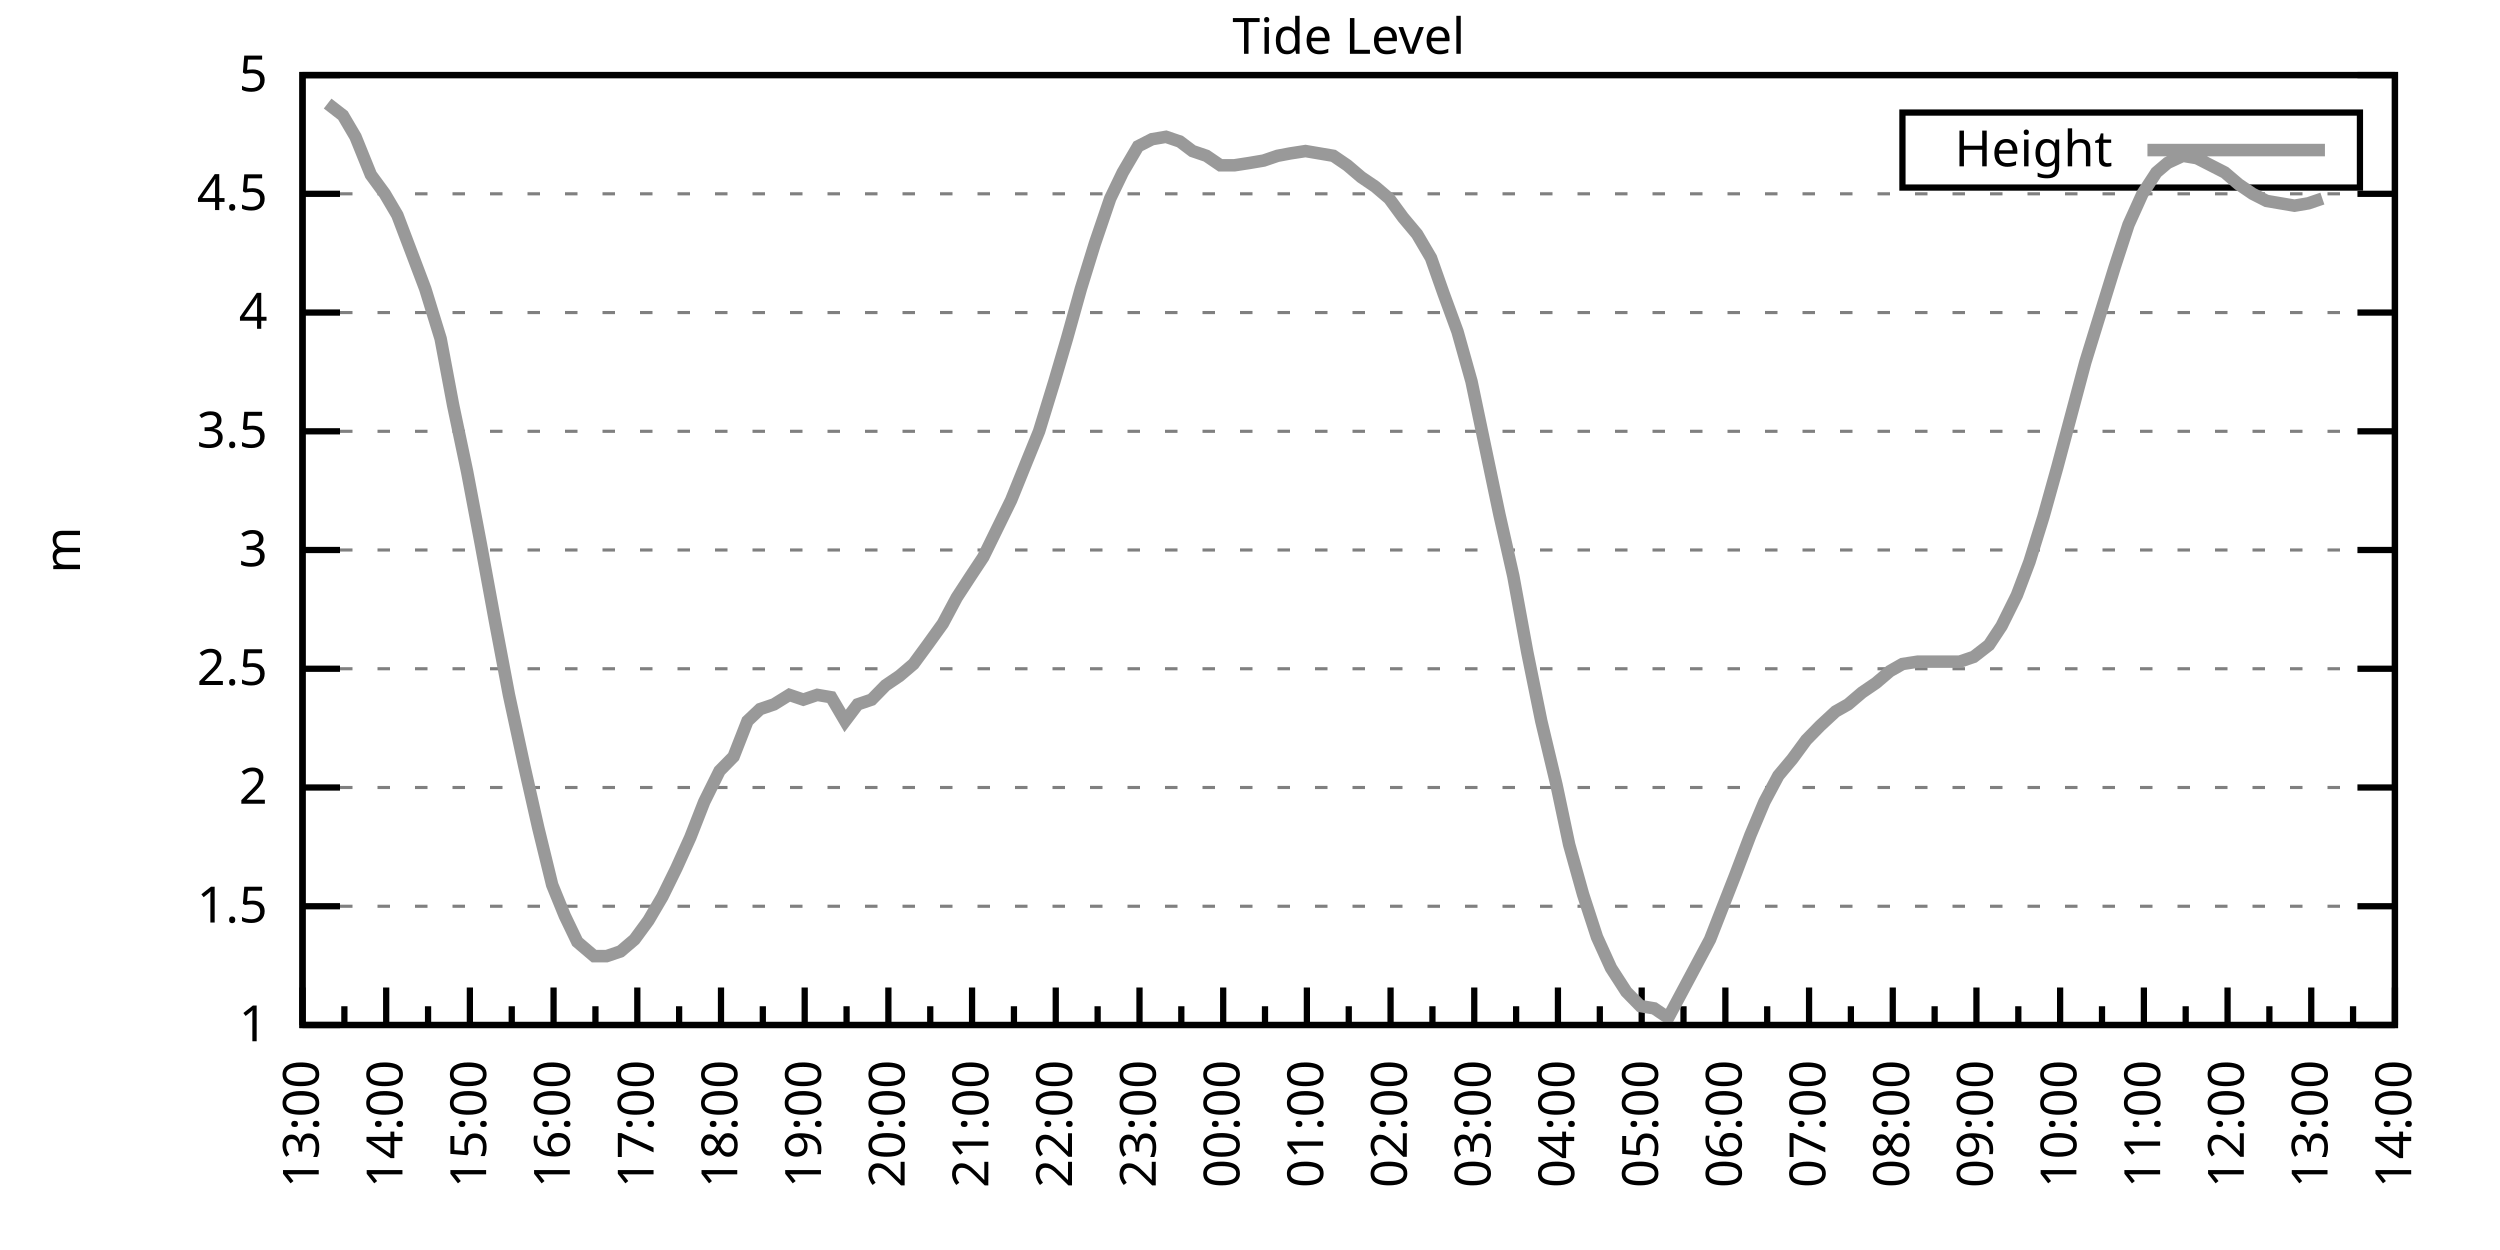
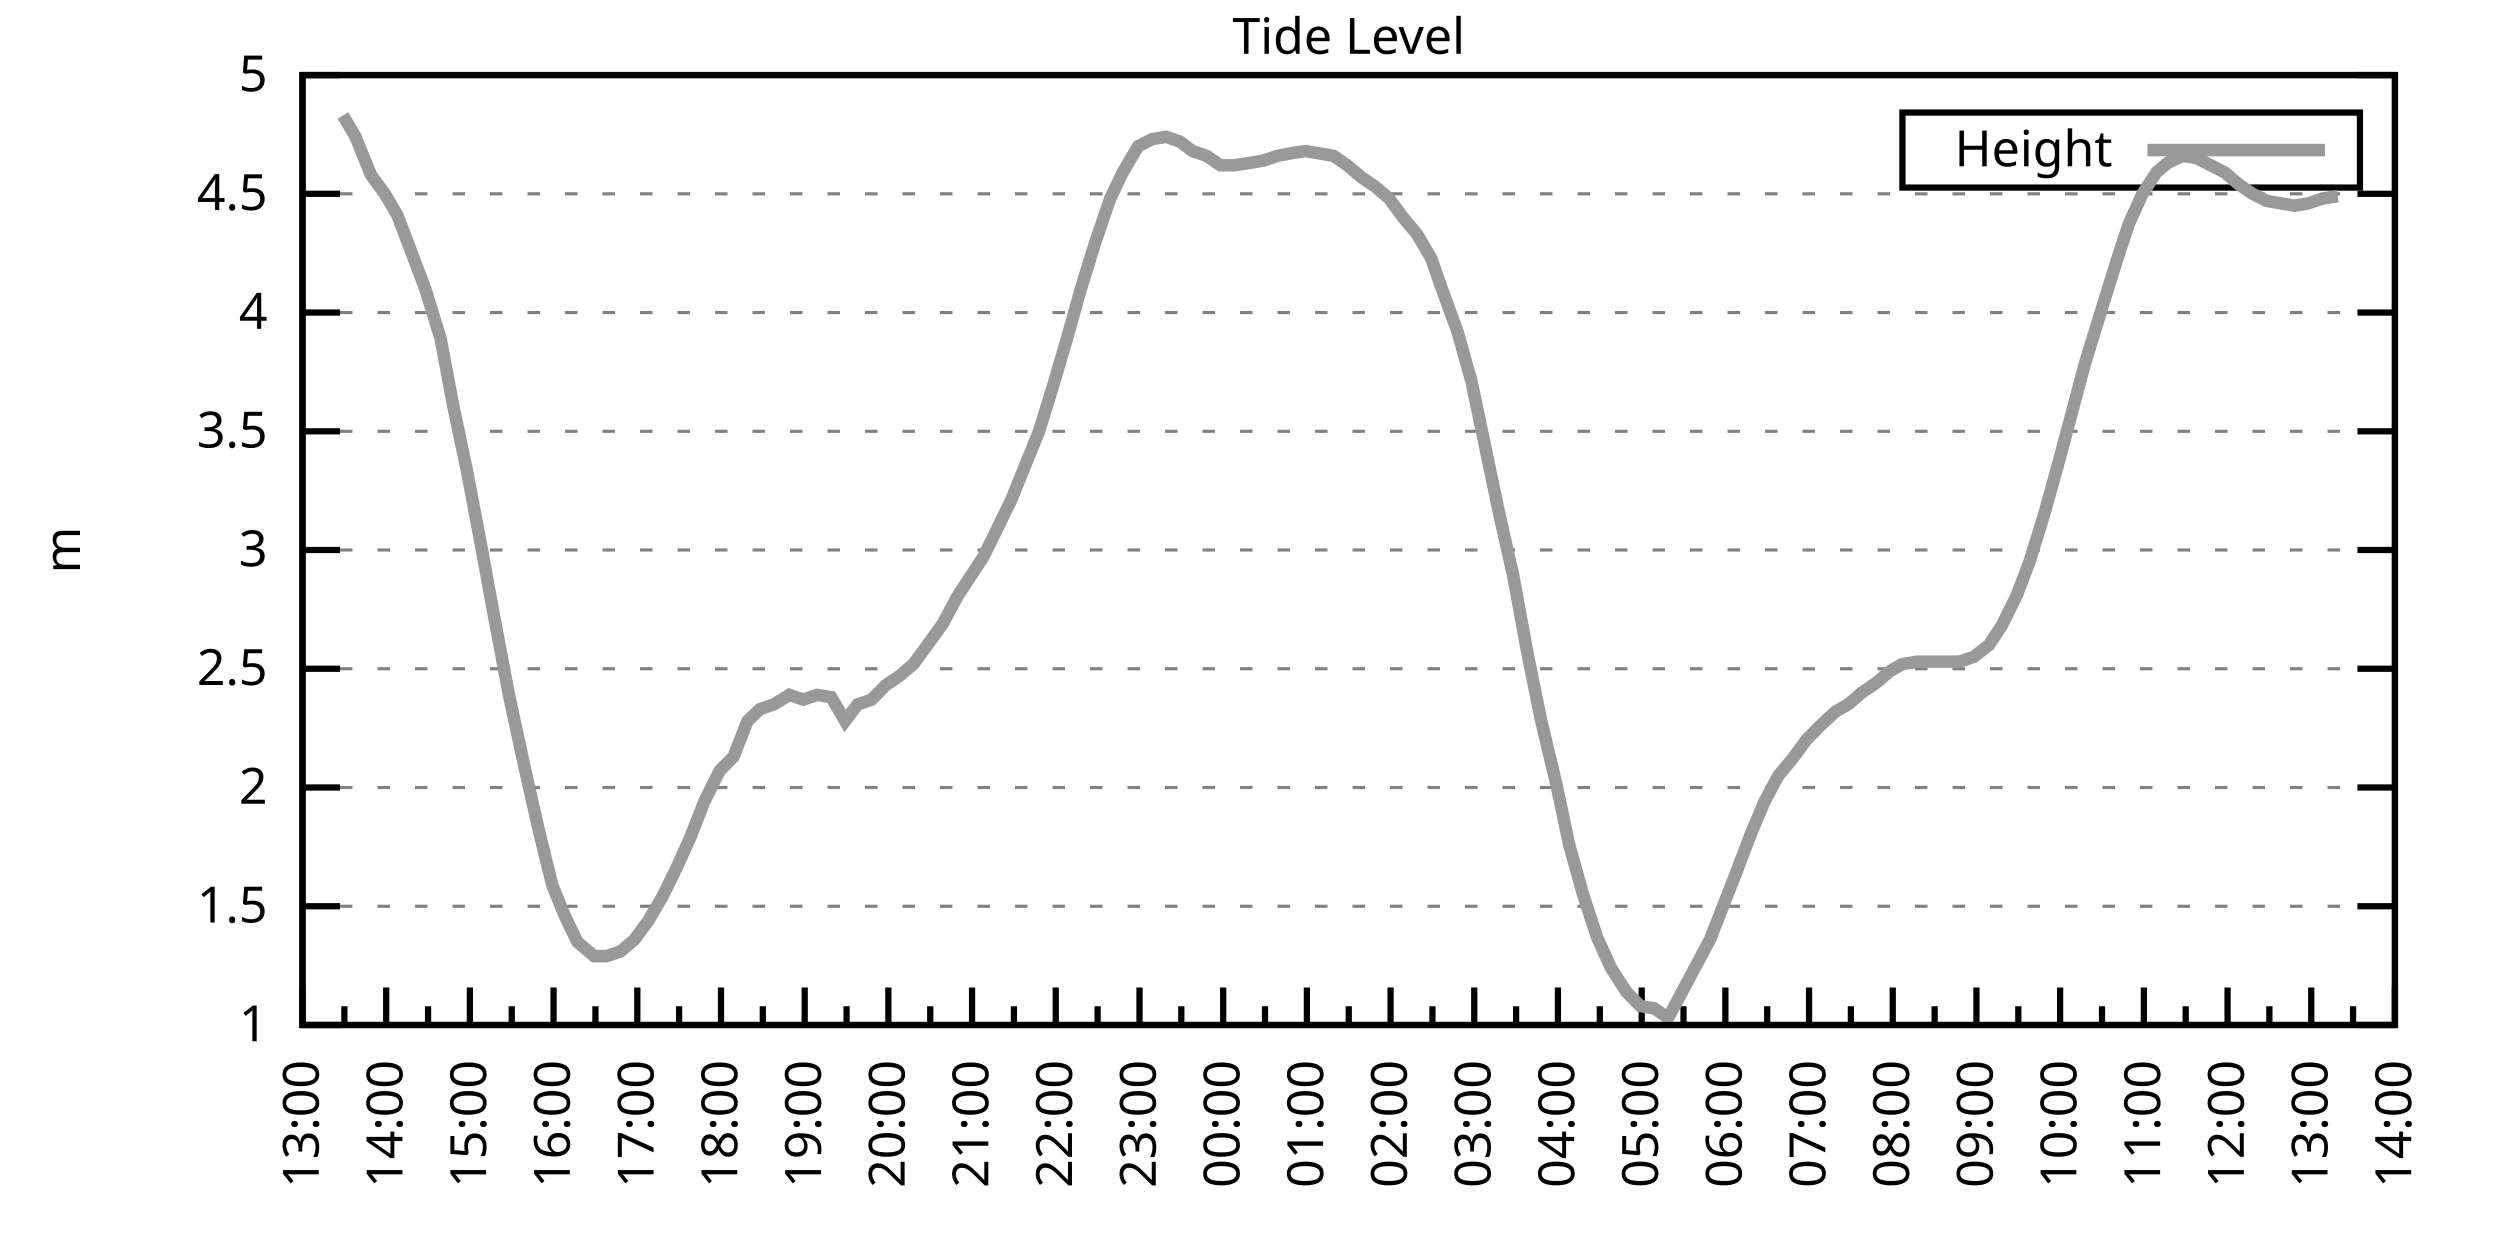
<svg xmlns="http://www.w3.org/2000/svg" xmlns:xlink="http://www.w3.org/1999/xlink" width="400" height="200" viewBox="0 0 400 200">
  <g id="gnuplot_canvas">
    <rect x="0" y="0" width="400" height="200" fill="none" />
    <defs>
      <circle id="gpDot" r="0.5" stroke-width="0.5" stroke="currentColor" />
      <path id="gpPt0" stroke-width="0.333" stroke="currentColor" d="M-1,0 h2 M0,-1 v2" />
      <path id="gpPt1" stroke-width="0.333" stroke="currentColor" d="M-1,-1 L1,1 M1,-1 L-1,1" />
      <path id="gpPt2" stroke-width="0.333" stroke="currentColor" d="M-1,0 L1,0 M0,-1 L0,1 M-1,-1 L1,1 M-1,1 L1,-1" />
      <rect id="gpPt3" stroke-width="0.333" stroke="currentColor" x="-1" y="-1" width="2" height="2" />
      <rect id="gpPt4" stroke-width="0.333" stroke="currentColor" fill="currentColor" x="-1" y="-1" width="2" height="2" />
      <circle id="gpPt5" stroke-width="0.333" stroke="currentColor" cx="0" cy="0" r="1" />
      <use xlink:href="#gpPt5" id="gpPt6" fill="currentColor" stroke="none" />
      <path id="gpPt7" stroke-width="0.333" stroke="currentColor" d="M0,-1.33 L-1.33,0.67 L1.33,0.67 z" />
      <use xlink:href="#gpPt7" id="gpPt8" fill="currentColor" stroke="none" />
      <use xlink:href="#gpPt7" id="gpPt9" stroke="currentColor" transform="rotate(180)" />
      <use xlink:href="#gpPt9" id="gpPt10" fill="currentColor" stroke="none" />
      <use xlink:href="#gpPt3" id="gpPt11" stroke="currentColor" transform="rotate(45)" />
      <use xlink:href="#gpPt11" id="gpPt12" fill="currentColor" stroke="none" />
      <path id="gpPt13" stroke-width="0.333" stroke="currentColor" d="M0,1.330 L1.265,0.411 L0.782,-1.067 L-0.782,-1.076 L-1.265,0.411 z" />
      <use xlink:href="#gpPt13" id="gpPt14" fill="currentColor" stroke="none" />
      <filter id="textbox" filterUnits="objectBoundingBox" x="0" y="0" height="1" width="1">
        <feFlood flood-color="white" flood-opacity="1" result="bgnd" />
        <feComposite in="SourceGraphic" in2="bgnd" operator="atop" />
      </filter>
      <filter id="greybox" filterUnits="objectBoundingBox" x="0" y="0" height="1" width="1">
        <feFlood flood-color="lightgrey" flood-opacity="1" result="grey" />
        <feComposite in="SourceGraphic" in2="grey" operator="atop" />
      </filter>
    </defs>
    <g fill="none" color="white" stroke="currentColor" stroke-width="1.00" stroke-linecap="butt" stroke-linejoin="miter">
</g>
    <g fill="none" color="black" stroke="currentColor" stroke-width="1.00" stroke-linecap="butt" stroke-linejoin="miter">
      <g stroke="none" shape-rendering="crispEdges">
        <polygon fill="rgb(255, 255, 255)" points="48.40,164.00 383.18,164.00 383.18,12.02 48.40,12.02 " />
      </g>
    </g>
    <g fill="none" color="black" stroke="currentColor" stroke-width="1.00" stroke-linecap="butt" stroke-linejoin="miter">
</g>
    <g fill="none" color="black" stroke="black" stroke-width="0.50" stroke-linecap="butt" stroke-linejoin="miter">
</g>
    <g fill="none" color="gray" stroke="currentColor" stroke-width="0.50" stroke-linecap="butt" stroke-linejoin="miter">
      <path stroke="gray" stroke-dasharray="2,4" class="gridline" d="M48.40,164.00 L383.19,164.00  " />
    </g>
    <g fill="none" color="gray" stroke="gray" stroke-width="1.00" stroke-linecap="butt" stroke-linejoin="miter">
</g>
    <g fill="none" color="black" stroke="currentColor" stroke-width="1.00" stroke-linecap="butt" stroke-linejoin="miter">
      <path stroke="black" d="M48.40,164.00 L54.40,164.00 M383.19,164.00 L377.19,164.00  " />
      <g transform="translate(42.80,166.60)" stroke="none" fill="black" font-family="Sans" font-size="8.00" text-anchor="end">
        <text>
          <tspan font-family="Sans"> 1</tspan>
        </text>
      </g>
    </g>
    <g fill="none" color="black" stroke="currentColor" stroke-width="1.00" stroke-linecap="butt" stroke-linejoin="miter">
</g>
    <g fill="none" color="black" stroke="black" stroke-width="0.50" stroke-linecap="butt" stroke-linejoin="miter">
</g>
    <g fill="none" color="gray" stroke="currentColor" stroke-width="0.50" stroke-linecap="butt" stroke-linejoin="miter">
      <path stroke="gray" stroke-dasharray="2,4" class="gridline" d="M48.40,145.00 L383.19,145.00  " />
    </g>
    <g fill="none" color="gray" stroke="gray" stroke-width="1.00" stroke-linecap="butt" stroke-linejoin="miter">
</g>
    <g fill="none" color="black" stroke="currentColor" stroke-width="1.00" stroke-linecap="butt" stroke-linejoin="miter">
      <path stroke="black" d="M48.40,145.00 L54.40,145.00 M383.19,145.00 L377.19,145.00  " />
      <g transform="translate(42.80,147.60)" stroke="none" fill="black" font-family="Sans" font-size="8.00" text-anchor="end">
        <text>
          <tspan font-family="Sans"> 1.5</tspan>
        </text>
      </g>
    </g>
    <g fill="none" color="black" stroke="currentColor" stroke-width="1.00" stroke-linecap="butt" stroke-linejoin="miter">
</g>
    <g fill="none" color="black" stroke="black" stroke-width="0.50" stroke-linecap="butt" stroke-linejoin="miter">
</g>
    <g fill="none" color="gray" stroke="currentColor" stroke-width="0.50" stroke-linecap="butt" stroke-linejoin="miter">
      <path stroke="gray" stroke-dasharray="2,4" class="gridline" d="M48.40,126.00 L383.19,126.00  " />
    </g>
    <g fill="none" color="gray" stroke="gray" stroke-width="1.00" stroke-linecap="butt" stroke-linejoin="miter">
</g>
    <g fill="none" color="black" stroke="currentColor" stroke-width="1.00" stroke-linecap="butt" stroke-linejoin="miter">
      <path stroke="black" d="M48.40,126.00 L54.40,126.00 M383.19,126.00 L377.19,126.00  " />
      <g transform="translate(42.80,128.60)" stroke="none" fill="black" font-family="Sans" font-size="8.00" text-anchor="end">
        <text>
          <tspan font-family="Sans"> 2</tspan>
        </text>
      </g>
    </g>
    <g fill="none" color="black" stroke="currentColor" stroke-width="1.00" stroke-linecap="butt" stroke-linejoin="miter">
</g>
    <g fill="none" color="black" stroke="black" stroke-width="0.50" stroke-linecap="butt" stroke-linejoin="miter">
</g>
    <g fill="none" color="gray" stroke="currentColor" stroke-width="0.50" stroke-linecap="butt" stroke-linejoin="miter">
      <path stroke="gray" stroke-dasharray="2,4" class="gridline" d="M48.40,107.00 L383.19,107.00  " />
    </g>
    <g fill="none" color="gray" stroke="gray" stroke-width="1.00" stroke-linecap="butt" stroke-linejoin="miter">
</g>
    <g fill="none" color="black" stroke="currentColor" stroke-width="1.00" stroke-linecap="butt" stroke-linejoin="miter">
      <path stroke="black" d="M48.40,107.00 L54.40,107.00 M383.19,107.00 L377.19,107.00  " />
      <g transform="translate(42.80,109.60)" stroke="none" fill="black" font-family="Sans" font-size="8.00" text-anchor="end">
        <text>
          <tspan font-family="Sans"> 2.5</tspan>
        </text>
      </g>
    </g>
    <g fill="none" color="black" stroke="currentColor" stroke-width="1.00" stroke-linecap="butt" stroke-linejoin="miter">
</g>
    <g fill="none" color="black" stroke="black" stroke-width="0.50" stroke-linecap="butt" stroke-linejoin="miter">
</g>
    <g fill="none" color="gray" stroke="currentColor" stroke-width="0.50" stroke-linecap="butt" stroke-linejoin="miter">
      <path stroke="gray" stroke-dasharray="2,4" class="gridline" d="M48.40,88.00 L383.19,88.00  " />
    </g>
    <g fill="none" color="gray" stroke="gray" stroke-width="1.00" stroke-linecap="butt" stroke-linejoin="miter">
</g>
    <g fill="none" color="black" stroke="currentColor" stroke-width="1.00" stroke-linecap="butt" stroke-linejoin="miter">
      <path stroke="black" d="M48.40,88.00 L54.40,88.00 M383.19,88.00 L377.19,88.00  " />
      <g transform="translate(42.80,90.60)" stroke="none" fill="black" font-family="Sans" font-size="8.00" text-anchor="end">
        <text>
          <tspan font-family="Sans"> 3</tspan>
        </text>
      </g>
    </g>
    <g fill="none" color="black" stroke="currentColor" stroke-width="1.00" stroke-linecap="butt" stroke-linejoin="miter">
</g>
    <g fill="none" color="black" stroke="black" stroke-width="0.50" stroke-linecap="butt" stroke-linejoin="miter">
</g>
    <g fill="none" color="gray" stroke="currentColor" stroke-width="0.50" stroke-linecap="butt" stroke-linejoin="miter">
      <path stroke="gray" stroke-dasharray="2,4" class="gridline" d="M48.40,69.01 L383.19,69.01  " />
    </g>
    <g fill="none" color="gray" stroke="gray" stroke-width="1.00" stroke-linecap="butt" stroke-linejoin="miter">
</g>
    <g fill="none" color="black" stroke="currentColor" stroke-width="1.00" stroke-linecap="butt" stroke-linejoin="miter">
      <path stroke="black" d="M48.40,69.01 L54.40,69.01 M383.19,69.01 L377.19,69.01  " />
      <g transform="translate(42.80,71.61)" stroke="none" fill="black" font-family="Sans" font-size="8.00" text-anchor="end">
        <text>
          <tspan font-family="Sans"> 3.5</tspan>
        </text>
      </g>
    </g>
    <g fill="none" color="black" stroke="currentColor" stroke-width="1.00" stroke-linecap="butt" stroke-linejoin="miter">
</g>
    <g fill="none" color="black" stroke="black" stroke-width="0.50" stroke-linecap="butt" stroke-linejoin="miter">
</g>
    <g fill="none" color="gray" stroke="currentColor" stroke-width="0.50" stroke-linecap="butt" stroke-linejoin="miter">
      <path stroke="gray" stroke-dasharray="2,4" class="gridline" d="M48.40,50.01 L383.19,50.01  " />
    </g>
    <g fill="none" color="gray" stroke="gray" stroke-width="1.00" stroke-linecap="butt" stroke-linejoin="miter">
</g>
    <g fill="none" color="black" stroke="currentColor" stroke-width="1.00" stroke-linecap="butt" stroke-linejoin="miter">
      <path stroke="black" d="M48.40,50.01 L54.40,50.01 M383.19,50.01 L377.19,50.01  " />
      <g transform="translate(42.80,52.61)" stroke="none" fill="black" font-family="Sans" font-size="8.00" text-anchor="end">
        <text>
          <tspan font-family="Sans"> 4</tspan>
        </text>
      </g>
    </g>
    <g fill="none" color="black" stroke="currentColor" stroke-width="1.00" stroke-linecap="butt" stroke-linejoin="miter">
</g>
    <g fill="none" color="black" stroke="black" stroke-width="0.50" stroke-linecap="butt" stroke-linejoin="miter">
</g>
    <g fill="none" color="gray" stroke="currentColor" stroke-width="0.50" stroke-linecap="butt" stroke-linejoin="miter">
      <path stroke="gray" stroke-dasharray="2,4" class="gridline" d="M48.40,31.01 L383.19,31.01  " />
    </g>
    <g fill="none" color="gray" stroke="gray" stroke-width="1.00" stroke-linecap="butt" stroke-linejoin="miter">
</g>
    <g fill="none" color="black" stroke="currentColor" stroke-width="1.00" stroke-linecap="butt" stroke-linejoin="miter">
      <path stroke="black" d="M48.40,31.01 L54.40,31.01 M383.19,31.01 L377.19,31.01  " />
      <g transform="translate(42.80,33.61)" stroke="none" fill="black" font-family="Sans" font-size="8.00" text-anchor="end">
        <text>
          <tspan font-family="Sans"> 4.5</tspan>
        </text>
      </g>
    </g>
    <g fill="none" color="black" stroke="currentColor" stroke-width="1.00" stroke-linecap="butt" stroke-linejoin="miter">
</g>
    <g fill="none" color="black" stroke="black" stroke-width="0.50" stroke-linecap="butt" stroke-linejoin="miter">
</g>
    <g fill="none" color="gray" stroke="currentColor" stroke-width="0.50" stroke-linecap="butt" stroke-linejoin="miter">
      <path stroke="gray" stroke-dasharray="2,4" class="gridline" d="M48.40,12.01 L383.19,12.01  " />
    </g>
    <g fill="none" color="gray" stroke="gray" stroke-width="1.00" stroke-linecap="butt" stroke-linejoin="miter">
</g>
    <g fill="none" color="black" stroke="currentColor" stroke-width="1.00" stroke-linecap="butt" stroke-linejoin="miter">
      <path stroke="black" d="M48.40,12.01 L54.40,12.01 M383.19,12.01 L377.19,12.01  " />
      <g transform="translate(42.80,14.61)" stroke="none" fill="black" font-family="Sans" font-size="8.00" text-anchor="end">
        <text>
          <tspan font-family="Sans"> 5</tspan>
        </text>
      </g>
    </g>
    <g fill="none" color="black" stroke="currentColor" stroke-width="1.00" stroke-linecap="butt" stroke-linejoin="miter">
      <path stroke="black" d="M48.40,164.00 L48.40,158.00  " />
      <g transform="translate(51.00,169.60) rotate(270)" stroke="none" fill="black" font-family="Sans" font-size="8.00" text-anchor="end">
        <text>
          <tspan font-family="Sans">13:00</tspan>
        </text>
      </g>
    </g>
    <g fill="none" color="black" stroke="currentColor" stroke-width="1.00" stroke-linecap="butt" stroke-linejoin="miter">
      <path stroke="black" d="M55.10,164.00 L55.10,161.00 M61.79,164.00 L61.79,158.00  " />
      <g transform="translate(64.39,169.60) rotate(270)" stroke="none" fill="black" font-family="Sans" font-size="8.00" text-anchor="end">
        <text>
          <tspan font-family="Sans">14:00</tspan>
        </text>
      </g>
    </g>
    <g fill="none" color="black" stroke="currentColor" stroke-width="1.00" stroke-linecap="butt" stroke-linejoin="miter">
      <path stroke="black" d="M68.49,164.00 L68.49,161.00 M75.18,164.00 L75.18,158.00  " />
      <g transform="translate(77.78,169.60) rotate(270)" stroke="none" fill="black" font-family="Sans" font-size="8.00" text-anchor="end">
        <text>
          <tspan font-family="Sans">15:00</tspan>
        </text>
      </g>
    </g>
    <g fill="none" color="black" stroke="currentColor" stroke-width="1.00" stroke-linecap="butt" stroke-linejoin="miter">
      <path stroke="black" d="M81.88,164.00 L81.88,161.00 M88.57,164.00 L88.57,158.00  " />
      <g transform="translate(91.17,169.60) rotate(270)" stroke="none" fill="black" font-family="Sans" font-size="8.00" text-anchor="end">
        <text>
          <tspan font-family="Sans">16:00</tspan>
        </text>
      </g>
    </g>
    <g fill="none" color="black" stroke="currentColor" stroke-width="1.00" stroke-linecap="butt" stroke-linejoin="miter">
      <path stroke="black" d="M95.27,164.00 L95.27,161.00 M101.97,164.00 L101.97,158.00  " />
      <g transform="translate(104.57,169.60) rotate(270)" stroke="none" fill="black" font-family="Sans" font-size="8.00" text-anchor="end">
        <text>
          <tspan font-family="Sans">17:00</tspan>
        </text>
      </g>
    </g>
    <g fill="none" color="black" stroke="currentColor" stroke-width="1.00" stroke-linecap="butt" stroke-linejoin="miter">
      <path stroke="black" d="M108.66,164.00 L108.66,161.00 M115.36,164.00 L115.36,158.00  " />
      <g transform="translate(117.96,169.60) rotate(270)" stroke="none" fill="black" font-family="Sans" font-size="8.00" text-anchor="end">
        <text>
          <tspan font-family="Sans">18:00</tspan>
        </text>
      </g>
    </g>
    <g fill="none" color="black" stroke="currentColor" stroke-width="1.00" stroke-linecap="butt" stroke-linejoin="miter">
      <path stroke="black" d="M122.05,164.00 L122.05,161.00 M128.75,164.00 L128.75,158.00  " />
      <g transform="translate(131.35,169.60) rotate(270)" stroke="none" fill="black" font-family="Sans" font-size="8.00" text-anchor="end">
        <text>
          <tspan font-family="Sans">19:00</tspan>
        </text>
      </g>
    </g>
    <g fill="none" color="black" stroke="currentColor" stroke-width="1.00" stroke-linecap="butt" stroke-linejoin="miter">
      <path stroke="black" d="M135.45,164.00 L135.45,161.00 M142.14,164.00 L142.14,158.00  " />
      <g transform="translate(144.74,169.60) rotate(270)" stroke="none" fill="black" font-family="Sans" font-size="8.00" text-anchor="end">
        <text>
          <tspan font-family="Sans">20:00</tspan>
        </text>
      </g>
    </g>
    <g fill="none" color="black" stroke="currentColor" stroke-width="1.00" stroke-linecap="butt" stroke-linejoin="miter">
      <path stroke="black" d="M148.84,164.00 L148.84,161.00 M155.53,164.00 L155.53,158.00  " />
      <g transform="translate(158.13,169.60) rotate(270)" stroke="none" fill="black" font-family="Sans" font-size="8.00" text-anchor="end">
        <text>
          <tspan font-family="Sans">21:00</tspan>
        </text>
      </g>
    </g>
    <g fill="none" color="black" stroke="currentColor" stroke-width="1.00" stroke-linecap="butt" stroke-linejoin="miter">
      <path stroke="black" d="M162.23,164.00 L162.23,161.00 M168.92,164.00 L168.92,158.00  " />
      <g transform="translate(171.52,169.60) rotate(270)" stroke="none" fill="black" font-family="Sans" font-size="8.00" text-anchor="end">
        <text>
          <tspan font-family="Sans">22:00</tspan>
        </text>
      </g>
    </g>
    <g fill="none" color="black" stroke="currentColor" stroke-width="1.00" stroke-linecap="butt" stroke-linejoin="miter">
      <path stroke="black" d="M175.62,164.00 L175.62,161.00 M182.32,164.00 L182.32,158.00  " />
      <g transform="translate(184.92,169.60) rotate(270)" stroke="none" fill="black" font-family="Sans" font-size="8.00" text-anchor="end">
        <text>
          <tspan font-family="Sans">23:00</tspan>
        </text>
      </g>
    </g>
    <g fill="none" color="black" stroke="currentColor" stroke-width="1.00" stroke-linecap="butt" stroke-linejoin="miter">
      <path stroke="black" d="M189.01,164.00 L189.01,161.00 M195.71,164.00 L195.71,158.00  " />
      <g transform="translate(198.31,169.60) rotate(270)" stroke="none" fill="black" font-family="Sans" font-size="8.00" text-anchor="end">
        <text>
          <tspan font-family="Sans">00:00</tspan>
        </text>
      </g>
    </g>
    <g fill="none" color="black" stroke="currentColor" stroke-width="1.00" stroke-linecap="butt" stroke-linejoin="miter">
      <path stroke="black" d="M202.40,164.00 L202.40,161.00 M209.10,164.00 L209.10,158.00  " />
      <g transform="translate(211.70,169.60) rotate(270)" stroke="none" fill="black" font-family="Sans" font-size="8.00" text-anchor="end">
        <text>
          <tspan font-family="Sans">01:00</tspan>
        </text>
      </g>
    </g>
    <g fill="none" color="black" stroke="currentColor" stroke-width="1.00" stroke-linecap="butt" stroke-linejoin="miter">
      <path stroke="black" d="M215.80,164.00 L215.80,161.00 M222.49,164.00 L222.49,158.00  " />
      <g transform="translate(225.09,169.60) rotate(270)" stroke="none" fill="black" font-family="Sans" font-size="8.00" text-anchor="end">
        <text>
          <tspan font-family="Sans">02:00</tspan>
        </text>
      </g>
    </g>
    <g fill="none" color="black" stroke="currentColor" stroke-width="1.00" stroke-linecap="butt" stroke-linejoin="miter">
      <path stroke="black" d="M229.19,164.00 L229.19,161.00 M235.88,164.00 L235.88,158.00  " />
      <g transform="translate(238.48,169.60) rotate(270)" stroke="none" fill="black" font-family="Sans" font-size="8.00" text-anchor="end">
        <text>
          <tspan font-family="Sans">03:00</tspan>
        </text>
      </g>
    </g>
    <g fill="none" color="black" stroke="currentColor" stroke-width="1.00" stroke-linecap="butt" stroke-linejoin="miter">
      <path stroke="black" d="M242.58,164.00 L242.58,161.00 M249.27,164.00 L249.27,158.00  " />
      <g transform="translate(251.87,169.60) rotate(270)" stroke="none" fill="black" font-family="Sans" font-size="8.00" text-anchor="end">
        <text>
          <tspan font-family="Sans">04:00</tspan>
        </text>
      </g>
    </g>
    <g fill="none" color="black" stroke="currentColor" stroke-width="1.00" stroke-linecap="butt" stroke-linejoin="miter">
      <path stroke="black" d="M255.97,164.00 L255.97,161.00 M262.67,164.00 L262.67,158.00  " />
      <g transform="translate(265.27,169.60) rotate(270)" stroke="none" fill="black" font-family="Sans" font-size="8.00" text-anchor="end">
        <text>
          <tspan font-family="Sans">05:00</tspan>
        </text>
      </g>
    </g>
    <g fill="none" color="black" stroke="currentColor" stroke-width="1.00" stroke-linecap="butt" stroke-linejoin="miter">
      <path stroke="black" d="M269.36,164.00 L269.36,161.00 M276.06,164.00 L276.06,158.00  " />
      <g transform="translate(278.66,169.60) rotate(270)" stroke="none" fill="black" font-family="Sans" font-size="8.00" text-anchor="end">
        <text>
          <tspan font-family="Sans">06:00</tspan>
        </text>
      </g>
    </g>
    <g fill="none" color="black" stroke="currentColor" stroke-width="1.00" stroke-linecap="butt" stroke-linejoin="miter">
      <path stroke="black" d="M282.75,164.00 L282.75,161.00 M289.45,164.00 L289.45,158.00  " />
      <g transform="translate(292.05,169.60) rotate(270)" stroke="none" fill="black" font-family="Sans" font-size="8.00" text-anchor="end">
        <text>
          <tspan font-family="Sans">07:00</tspan>
        </text>
      </g>
    </g>
    <g fill="none" color="black" stroke="currentColor" stroke-width="1.00" stroke-linecap="butt" stroke-linejoin="miter">
      <path stroke="black" d="M296.14,164.00 L296.14,161.00 M302.84,164.00 L302.84,158.00  " />
      <g transform="translate(305.44,169.60) rotate(270)" stroke="none" fill="black" font-family="Sans" font-size="8.00" text-anchor="end">
        <text>
          <tspan font-family="Sans">08:00</tspan>
        </text>
      </g>
    </g>
    <g fill="none" color="black" stroke="currentColor" stroke-width="1.00" stroke-linecap="butt" stroke-linejoin="miter">
      <path stroke="black" d="M309.54,164.00 L309.54,161.00 M316.23,164.00 L316.23,158.00  " />
      <g transform="translate(318.83,169.60) rotate(270)" stroke="none" fill="black" font-family="Sans" font-size="8.00" text-anchor="end">
        <text>
          <tspan font-family="Sans">09:00</tspan>
        </text>
      </g>
    </g>
    <g fill="none" color="black" stroke="currentColor" stroke-width="1.00" stroke-linecap="butt" stroke-linejoin="miter">
      <path stroke="black" d="M322.93,164.00 L322.93,161.00 M329.62,164.00 L329.62,158.00  " />
      <g transform="translate(332.22,169.60) rotate(270)" stroke="none" fill="black" font-family="Sans" font-size="8.00" text-anchor="end">
        <text>
          <tspan font-family="Sans">10:00</tspan>
        </text>
      </g>
    </g>
    <g fill="none" color="black" stroke="currentColor" stroke-width="1.00" stroke-linecap="butt" stroke-linejoin="miter">
      <path stroke="black" d="M336.32,164.00 L336.32,161.00 M343.02,164.00 L343.02,158.00  " />
      <g transform="translate(345.62,169.60) rotate(270)" stroke="none" fill="black" font-family="Sans" font-size="8.00" text-anchor="end">
        <text>
          <tspan font-family="Sans">11:00</tspan>
        </text>
      </g>
    </g>
    <g fill="none" color="black" stroke="currentColor" stroke-width="1.00" stroke-linecap="butt" stroke-linejoin="miter">
      <path stroke="black" d="M349.71,164.00 L349.71,161.00 M356.41,164.00 L356.41,158.00  " />
      <g transform="translate(359.01,169.60) rotate(270)" stroke="none" fill="black" font-family="Sans" font-size="8.00" text-anchor="end">
        <text>
          <tspan font-family="Sans">12:00</tspan>
        </text>
      </g>
    </g>
    <g fill="none" color="black" stroke="currentColor" stroke-width="1.00" stroke-linecap="butt" stroke-linejoin="miter">
      <path stroke="black" d="M363.10,164.00 L363.10,161.00 M369.80,164.00 L369.80,158.00  " />
      <g transform="translate(372.40,169.60) rotate(270)" stroke="none" fill="black" font-family="Sans" font-size="8.00" text-anchor="end">
        <text>
          <tspan font-family="Sans">13:00</tspan>
        </text>
      </g>
    </g>
    <g fill="none" color="black" stroke="currentColor" stroke-width="1.00" stroke-linecap="butt" stroke-linejoin="miter">
      <path stroke="black" d="M376.49,164.00 L376.49,161.00 M383.19,164.00 L383.19,158.00  " />
      <g transform="translate(385.79,169.60) rotate(270)" stroke="none" fill="black" font-family="Sans" font-size="8.00" text-anchor="end">
        <text>
          <tspan font-family="Sans">14:00</tspan>
        </text>
      </g>
    </g>
    <g fill="none" color="black" stroke="currentColor" stroke-width="1.00" stroke-linecap="butt" stroke-linejoin="miter">
</g>
    <g fill="none" color="black" stroke="currentColor" stroke-width="1.00" stroke-linecap="butt" stroke-linejoin="miter">
      <path stroke="black" d="M48.40,12.01 L48.40,164.00 L383.19,164.00 L383.19,12.01 L48.40,12.01 Z  " />
    </g>
    <g fill="none" color="black" stroke="currentColor" stroke-width="1.00" stroke-linecap="butt" stroke-linejoin="miter">
      <g transform="translate(12.80,88.01) rotate(270)" stroke="none" fill="black" font-family="Sans" font-size="8.00" text-anchor="middle">
        <text>
          <tspan font-family="Sans">m</tspan>
        </text>
      </g>
    </g>
    <g fill="none" color="black" stroke="currentColor" stroke-width="1.00" stroke-linecap="butt" stroke-linejoin="miter">
</g>
    <g fill="none" color="black" stroke="currentColor" stroke-width="1.00" stroke-linecap="butt" stroke-linejoin="miter">
      <path stroke="black" d="M304.39,30.01 L304.39,18.01 L377.59,18.01 L377.59,30.01 L304.39,30.01 Z  " />
    </g>
    <g id="Tide_level_plot_1">
      <g fill="none" color="white" stroke="black" stroke-width="2.00" stroke-linecap="butt" stroke-linejoin="miter">
</g>
      <g fill="none" color="black" stroke="currentColor" stroke-width="2.00" stroke-linecap="butt" stroke-linejoin="miter">
        <g transform="translate(337.99,26.61)" stroke="none" fill="black" font-family="Sans" font-size="8.00" text-anchor="end">
          <text>
            <tspan font-family="Sans">Height</tspan>
          </text>
        </g>
      </g>
      <g fill="none" color="black" stroke="currentColor" stroke-width="2.00" stroke-linecap="butt" stroke-linejoin="miter">
-         <path stroke="rgb(153, 153, 153)" d="M343.59,24.01 L371.99,24.01 M52.42,16.57 L54.87,18.47 L56.88,21.89 L59.34,27.97 L61.57,31.01 L63.58,34.43   L66.03,40.89 L68.04,46.21 L70.50,54.19 L72.50,64.83 L74.74,75.47 L76.97,87.25 L79.20,99.40 L81.43,111.18   L83.89,122.58 L86.12,132.46 L88.35,141.58 L90.36,146.52 L92.37,150.70 L95.05,152.98 L97.06,152.98 L99.29,152.22   L101.52,150.32 L103.75,147.28 L105.98,143.48 L108.22,138.92 L110.45,133.98 L112.68,128.28 L115.13,123.34 L117.37,121.06   L119.60,115.36 L121.61,113.46 L123.84,112.70 L126.29,111.18 L128.53,111.94 L130.76,111.18 L132.99,111.56 L135.22,115.36   L137.23,112.70 L139.46,111.94 L141.69,109.66 L143.93,108.14 L146.16,106.24 L148.39,103.20 L150.85,99.78 L153.08,95.60   L155.31,92.18 L157.32,89.14 L159.55,84.59 L161.78,80.03 L164.24,73.95 L166.25,69.01 L168.70,61.03 L170.71,54.19   L172.94,46.21 L175.17,38.99 L177.63,31.77 L179.64,27.59 L182.09,23.41 L184.32,22.27 L186.56,21.89 L188.79,22.65   L190.80,24.17 L193.03,24.93 L195.26,26.45 L197.49,26.45 L199.95,26.07 L202.18,25.69 L204.41,24.93 L206.42,24.55   L208.88,24.17 L211.11,24.55 L213.34,24.93 L215.57,26.45 L217.80,28.35 L220.04,29.87 L222.27,31.77 L224.50,34.81   L226.73,37.47 L228.96,41.27 L230.97,46.97 L233.20,53.05 L235.44,61.03 L237.67,71.67 L239.90,82.31 L242.13,92.18   L244.36,104.34 L246.60,115.36 L249.05,125.62 L251.06,135.12 L253.29,143.10 L255.52,149.94 L257.76,154.88 L260.21,158.68   L262.44,160.96 L264.67,161.34 L266.91,162.86 L269.14,158.68 L271.37,154.50 L273.60,150.32 L277.62,140.06 L280.07,133.60   L282.31,128.28 L284.54,124.10 L286.77,121.44 L289.00,118.40 L291.23,116.12 L293.69,113.84 L295.70,112.70 L297.93,110.80   L300.16,109.28 L302.39,107.38 L304.40,106.24 L306.86,105.86 L309.09,105.86 L311.32,105.86 L313.55,105.86 L315.79,105.10   L318.24,103.20 L320.25,100.16 L322.70,95.22 L324.71,89.90 L326.95,82.69 L329.18,74.71 L331.41,66.35 L333.64,57.99   L336.10,50.01 L338.33,42.79 L340.56,35.95 L342.79,31.01 L345.02,27.59 L346.81,26.07 L349.26,24.93 L351.50,25.31   L353.73,26.45 L355.96,27.59 L358.19,29.49 L360.42,31.01 L362.66,32.15 L364.89,32.53 L367.12,32.91 L369.35,32.53   L371.58,31.77  " />
+         <path stroke="rgb(153, 153, 153)" d="M343.59,24.01 L371.99,24.01 M54.87,18.47 L56.88,21.89 L59.34,27.97 L61.57,31.01 L63.58,34.43 L66.03,40.89   L68.04,46.21 L70.50,54.19 L72.50,64.83 L74.74,75.47 L76.97,87.25 L79.20,99.40 L81.43,111.18 L83.89,122.58   L86.12,132.46 L88.35,141.58 L90.36,146.52 L92.37,150.70 L95.05,152.98 L97.06,152.98 L99.29,152.22 L101.52,150.32   L103.75,147.28 L105.98,143.48 L108.22,138.92 L110.45,133.98 L112.68,128.28 L115.13,123.34 L117.37,121.06 L119.60,115.36   L121.61,113.46 L123.84,112.70 L126.29,111.18 L128.53,111.94 L130.76,111.18 L132.99,111.56 L135.22,115.36 L137.23,112.70   L139.46,111.94 L141.69,109.66 L143.93,108.14 L146.16,106.24 L148.39,103.20 L150.85,99.78 L153.08,95.60 L155.31,92.18   L157.32,89.14 L159.55,84.59 L161.78,80.03 L164.24,73.95 L166.25,69.01 L168.70,61.03 L170.71,54.19 L172.94,46.21   L175.17,38.99 L177.63,31.77 L179.64,27.59 L182.09,23.41 L184.32,22.27 L186.56,21.89 L188.79,22.65 L190.80,24.17   L193.03,24.93 L195.26,26.45 L197.49,26.45 L199.95,26.07 L202.18,25.69 L204.41,24.93 L206.42,24.55 L208.88,24.17   L211.11,24.55 L213.34,24.93 L215.57,26.45 L217.80,28.35 L220.04,29.87 L222.27,31.77 L224.50,34.81 L226.73,37.47   L228.96,41.27 L230.97,46.97 L233.20,53.05 L235.44,61.03 L237.67,71.67 L239.90,82.31 L242.13,92.18 L244.36,104.34   L246.60,115.36 L249.05,125.62 L251.06,135.12 L253.29,143.10 L255.52,149.94 L257.76,154.88 L260.21,158.68 L262.44,160.96   L264.67,161.34 L266.91,162.86 L269.14,158.68 L271.37,154.50 L273.60,150.32 L277.62,140.06 L280.07,133.60 L282.31,128.28   L284.54,124.10 L286.77,121.44 L289.00,118.40 L291.23,116.12 L293.69,113.84 L295.70,112.70 L297.93,110.80 L300.16,109.28   L302.39,107.38 L304.40,106.24 L306.86,105.86 L309.09,105.86 L311.32,105.86 L313.55,105.86 L315.79,105.10 L318.24,103.20   L320.25,100.16 L322.70,95.22 L324.71,89.90 L326.95,82.69 L329.18,74.71 L331.41,66.35 L333.64,57.99 L336.10,50.01   L338.33,42.79 L340.56,35.95 L342.79,31.01 L345.02,27.59 L346.81,26.07 L349.26,24.93 L351.50,25.31 L353.73,26.45   L355.96,27.59 L358.19,29.49 L360.42,31.01 L362.66,32.15 L364.89,32.53 L367.12,32.91 L369.35,32.53 L371.58,31.77   L374.04,31.39  " />
      </g>
    </g>
    <g fill="none" color="black" stroke="currentColor" stroke-width="2.00" stroke-linecap="butt" stroke-linejoin="miter">
</g>
    <g fill="none" color="black" stroke="black" stroke-width="1.00" stroke-linecap="butt" stroke-linejoin="miter">
</g>
    <g fill="none" color="black" stroke="currentColor" stroke-width="1.00" stroke-linecap="butt" stroke-linejoin="miter">
      <path stroke="black" d="M48.40,12.01 L48.40,164.00 L383.19,164.00 L383.19,12.01 L48.40,12.01 Z  " />
    </g>
    <g fill="none" color="black" stroke="currentColor" stroke-width="1.00" stroke-linecap="butt" stroke-linejoin="miter">
      <g transform="translate(215.79,8.61)" stroke="none" fill="black" font-family="Sans" font-size="8.00" text-anchor="middle">
        <text>
          <tspan font-family="Sans">Tide Level</tspan>
        </text>
      </g>
    </g>
    <g fill="none" color="black" stroke="currentColor" stroke-width="1.00" stroke-linecap="butt" stroke-linejoin="miter">
</g>
  </g>
</svg>
